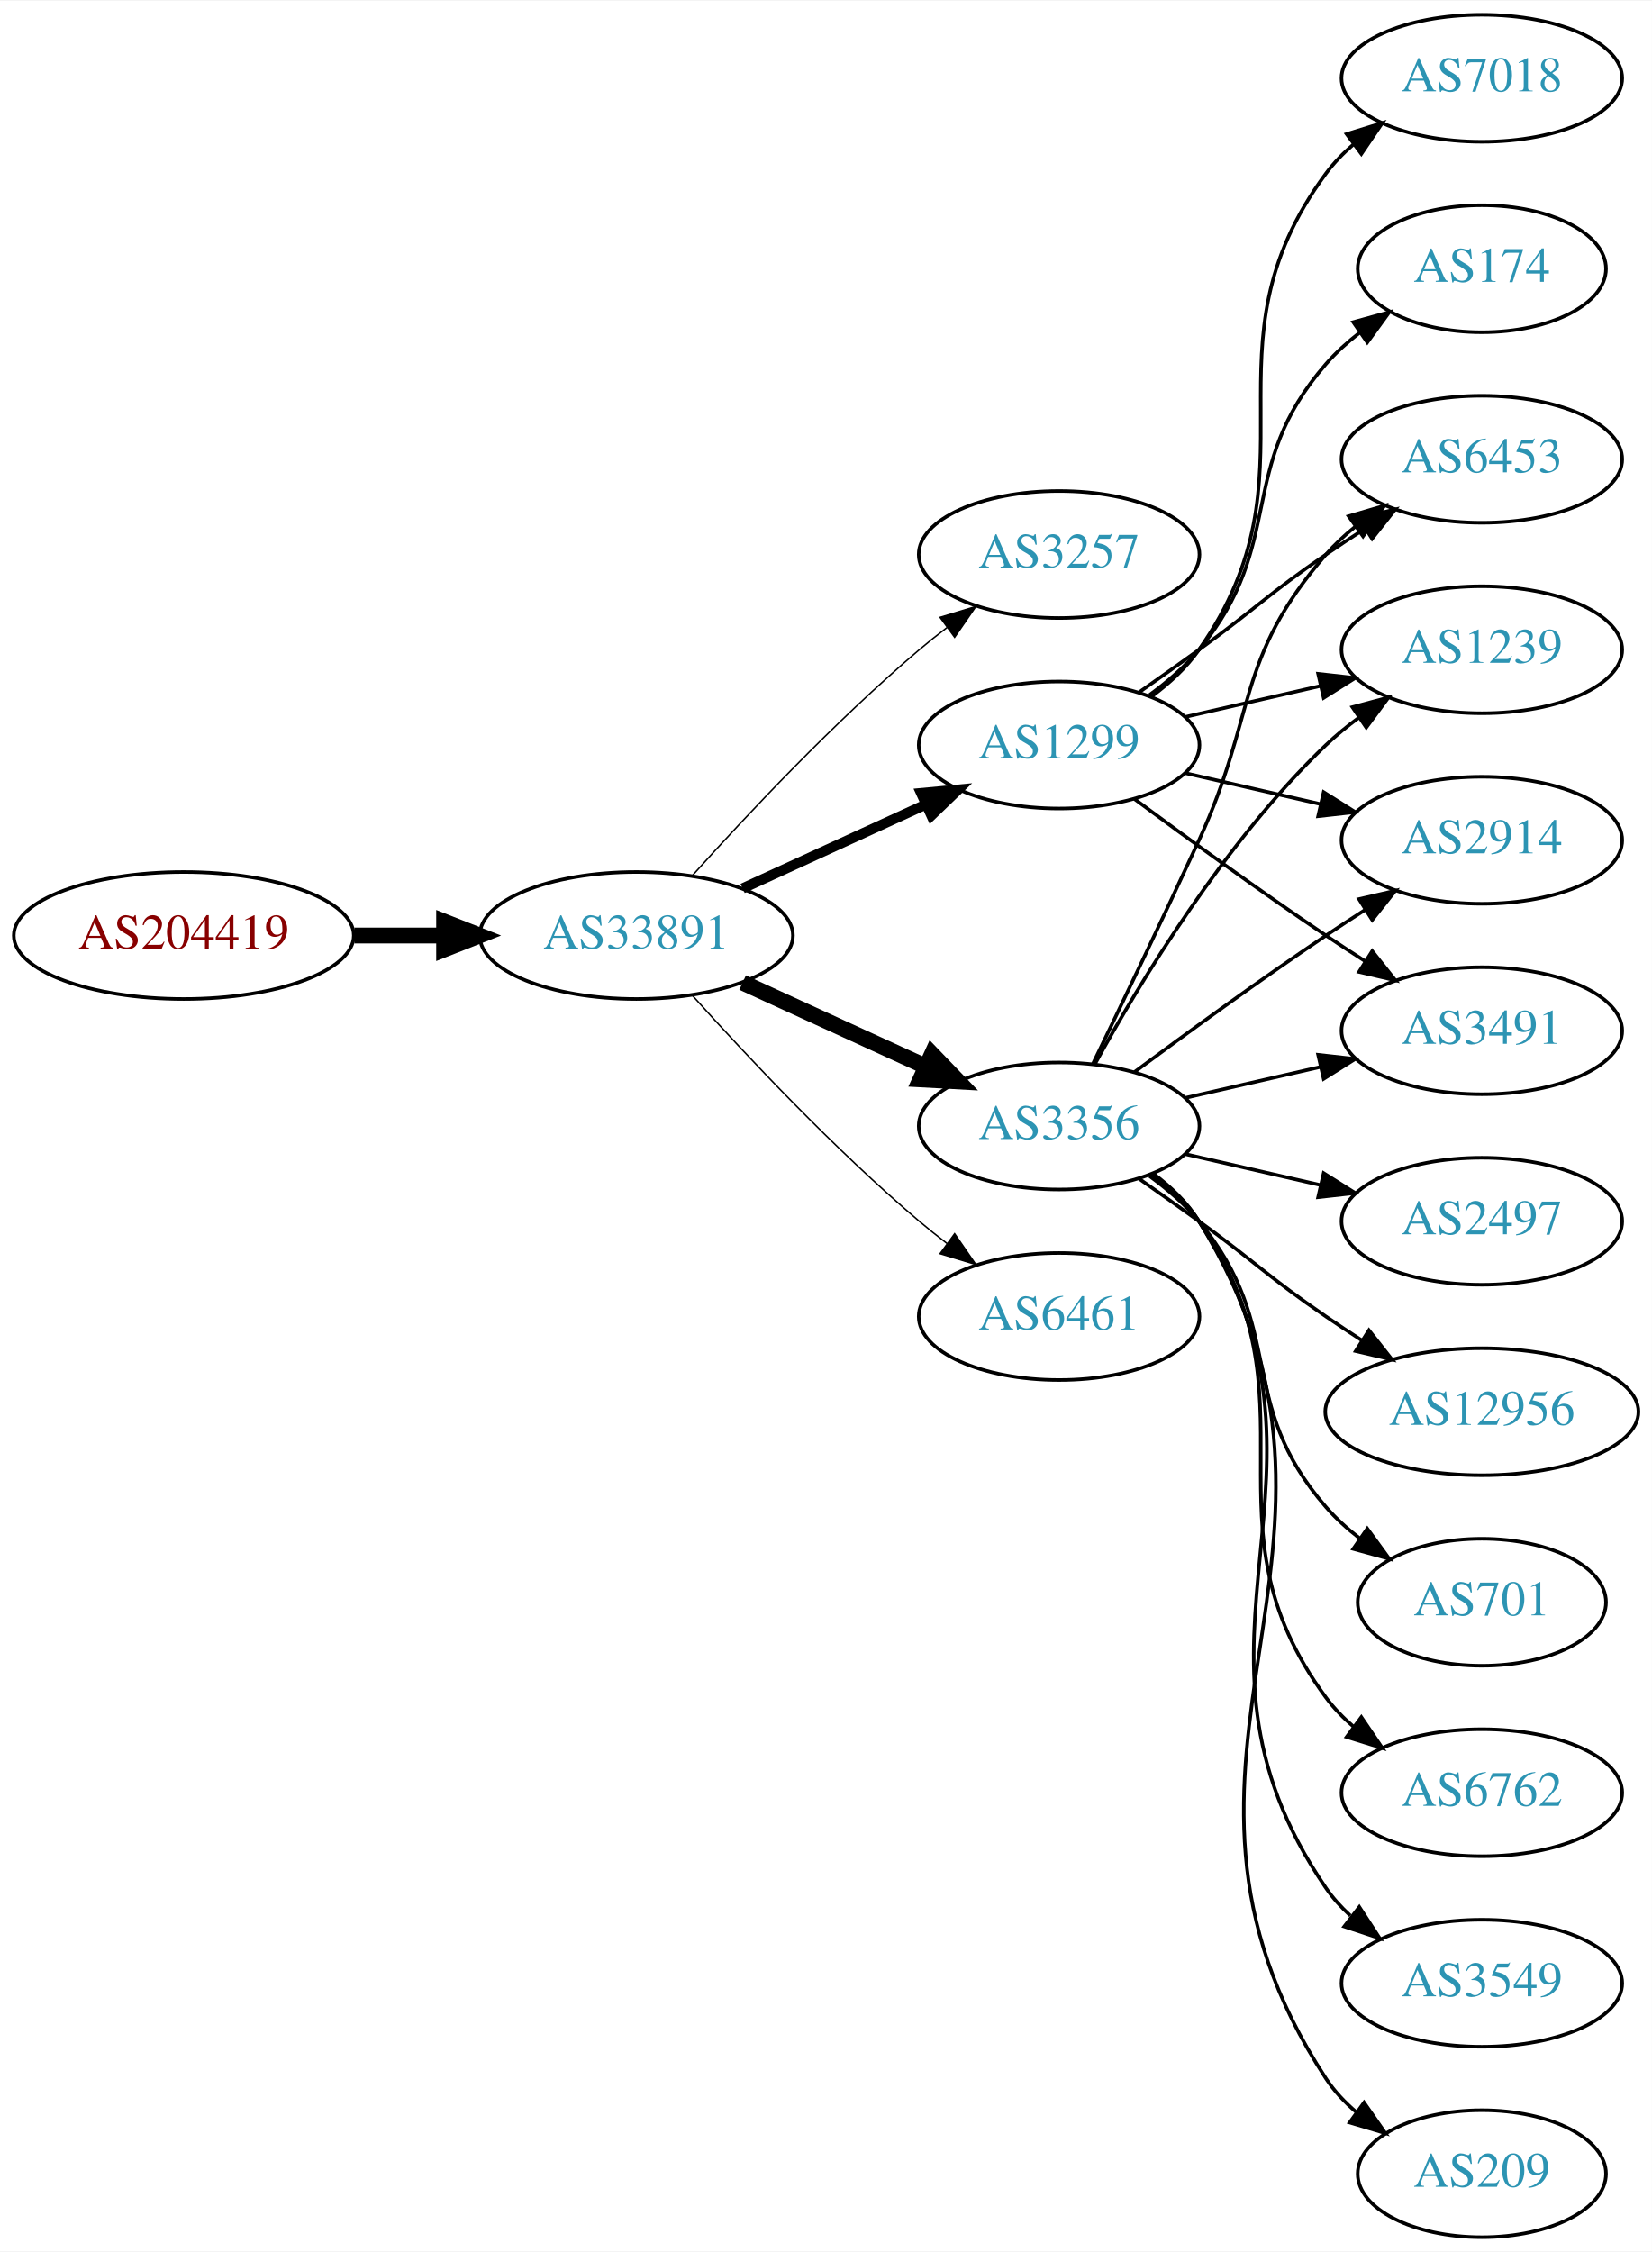
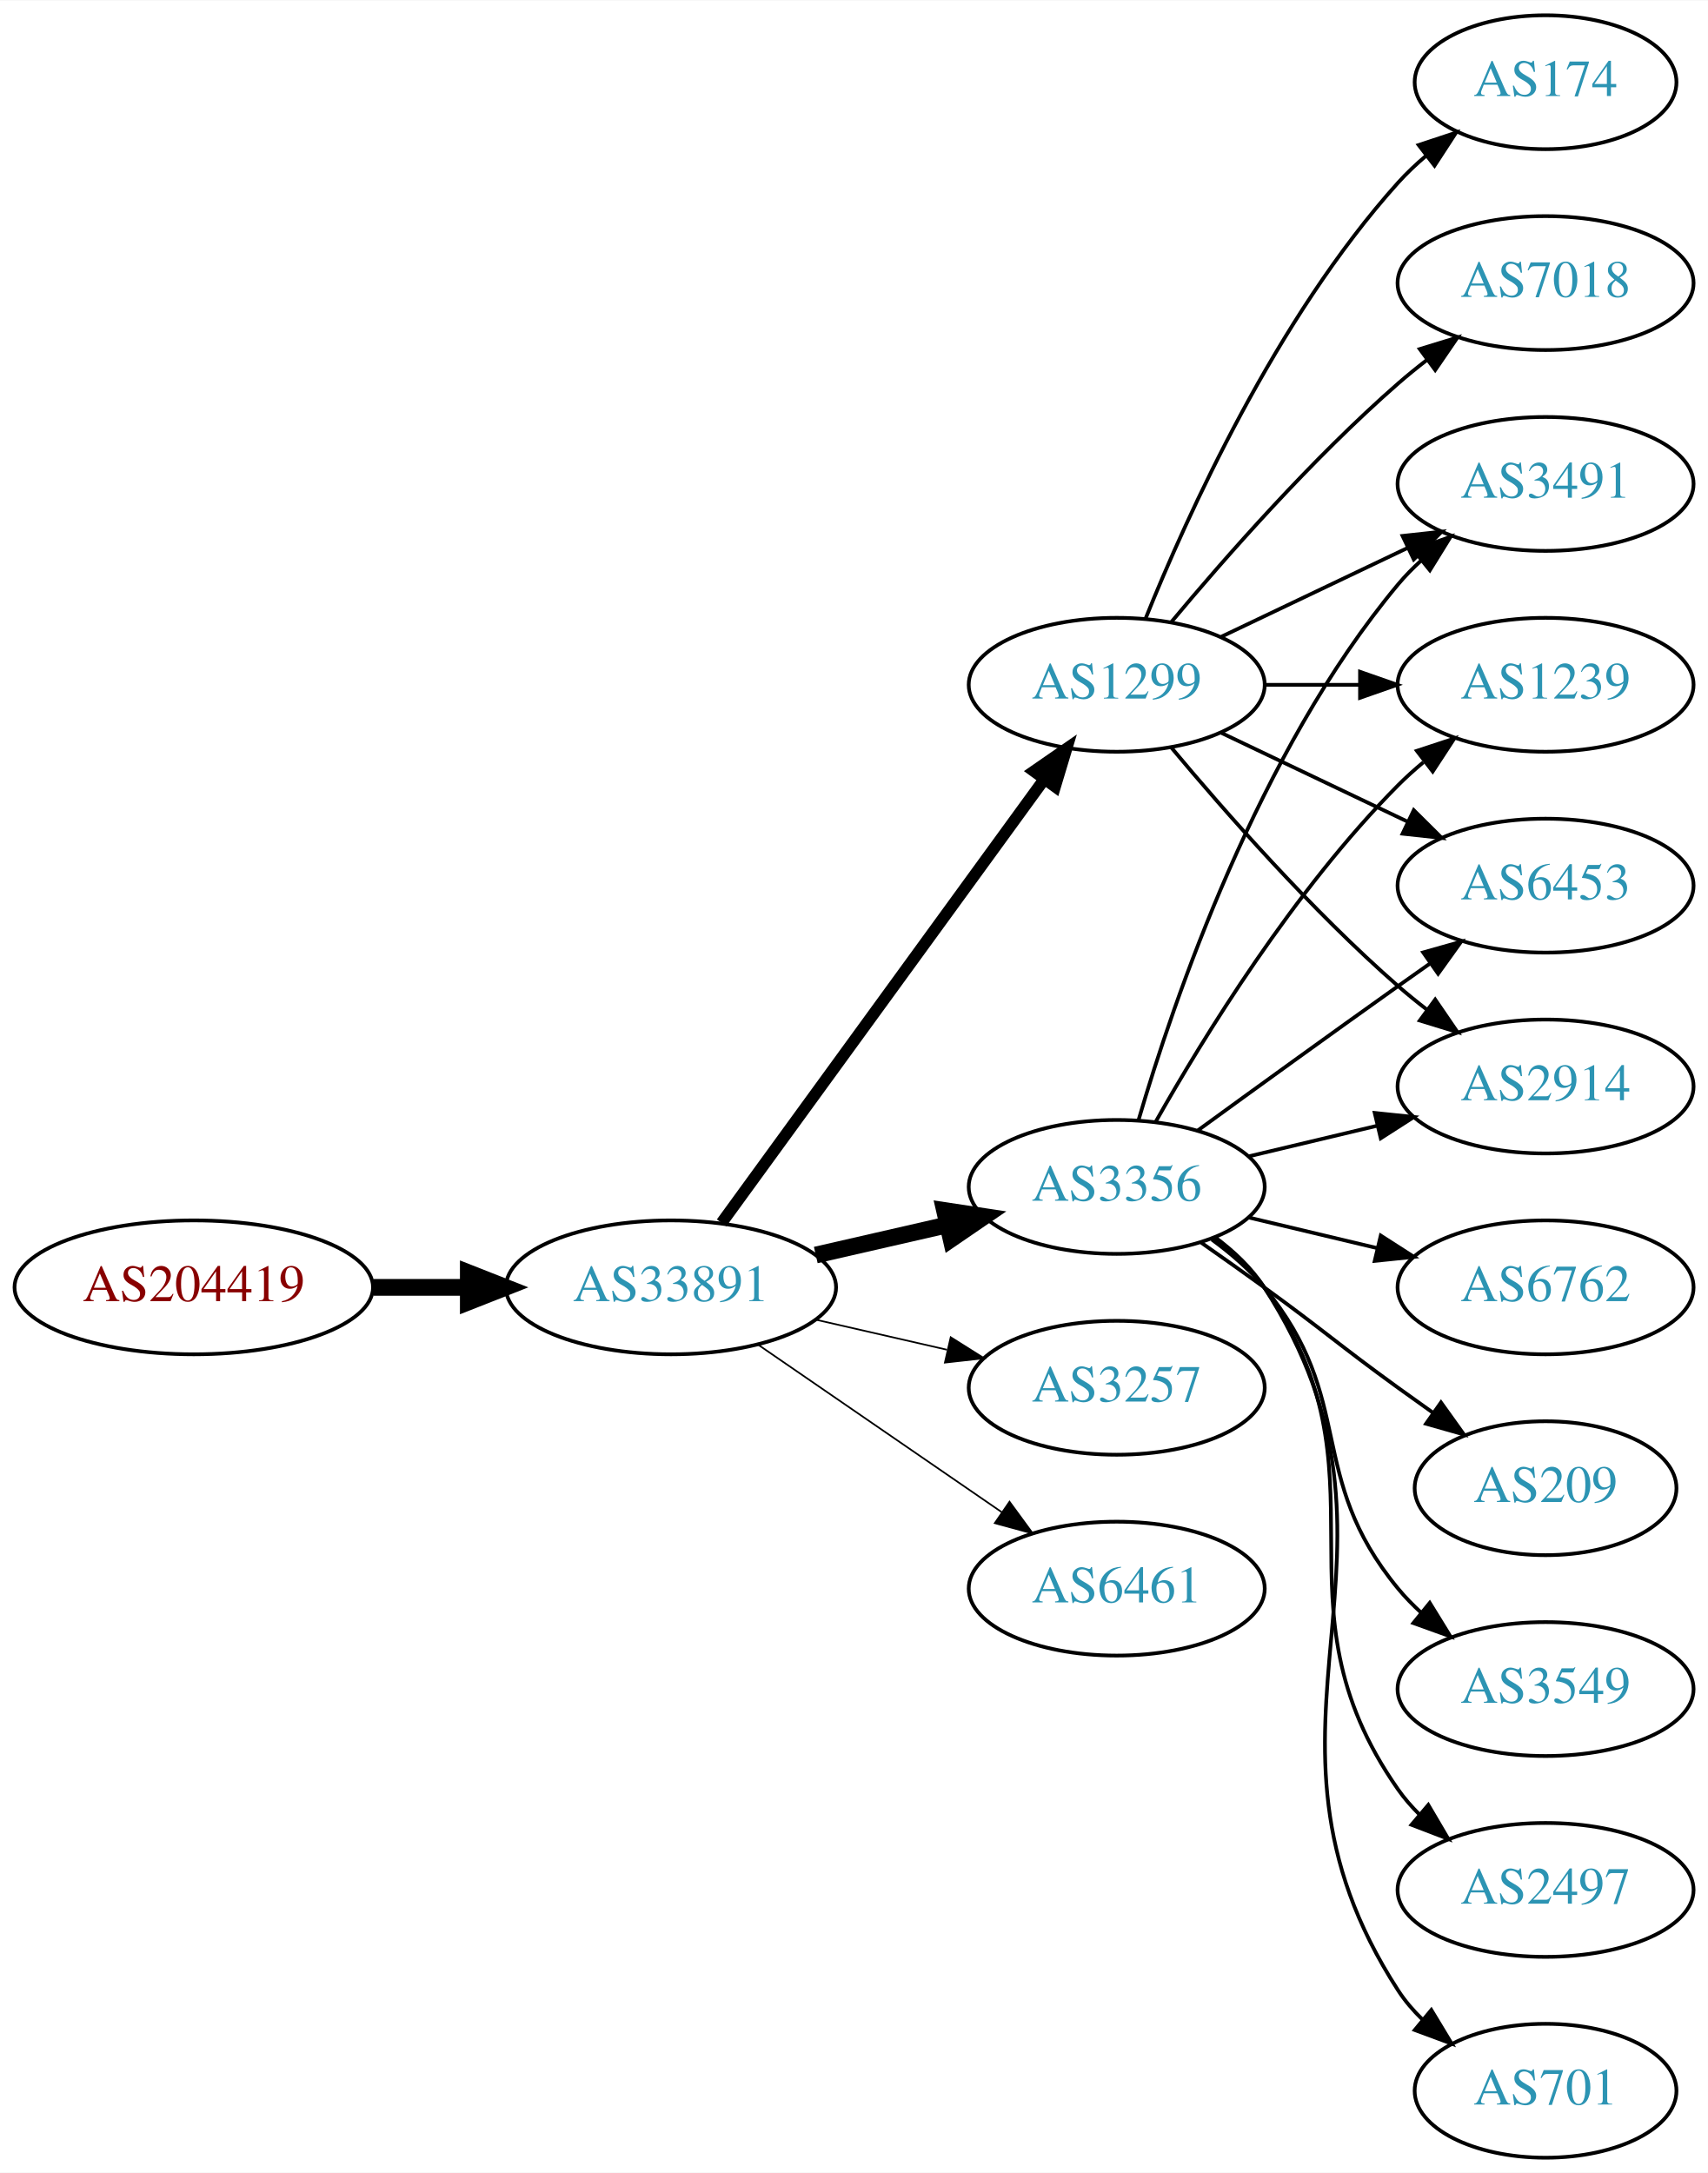
- <svg xmlns="http://www.w3.org/2000/svg" xmlns:xlink="http://www.w3.org/1999/xlink" width="468pt" height="638pt" viewBox="0.00 0.00 468.27 638.00">
-   <g id="graph0" class="graph" transform="scale(1 1) rotate(0) translate(4 634)">
-     <polygon fill="white" stroke="none" points="-4,4 -4,-634 464.269,-634 464.269,4 -4,4" />
+ <svg xmlns="http://www.w3.org/2000/svg" xmlns:xlink="http://www.w3.org/1999/xlink" width="459pt" height="584pt" viewBox="0.00 0.00 459.17 584.00">
+   <g id="graph0" class="graph" transform="scale(1 1) rotate(0) translate(4 580)">
+     <polygon fill="white" stroke="none" points="-4,4 -4,-580 455.17,-580 455.17,4 -4,4" />
    <g id="node1" class="node">
      <g id="a_node1">
        <a xlink:href="/asn/204419" xlink:title="AS204419 ~ ITNS GmbH [AT]">
-           <ellipse fill="#ffffff" stroke="black" cx="48.096" cy="-369" rx="48.192" ry="18" />
-           <text text-anchor="middle" x="48.096" y="-365.3" font-family="Times,serif" font-size="14.00" fill="#880000">AS204419</text>
+           <ellipse fill="#ffffff" stroke="black" cx="48.096" cy="-234" rx="48.192" ry="18" />
+           <text text-anchor="middle" x="48.096" y="-230.3" font-family="Times,serif" font-size="14.00" fill="#880000">AS204419</text>
        </a>
      </g>
    </g>
    <g id="node2" class="node">
      <g id="a_node2">
        <a xlink:href="/asn/33891" xlink:title="AS33891 ~ CORE-BACKBONE GMBH GLOBAL NETWORK [DE]">
-           <ellipse fill="#ffffff" stroke="black" cx="176.388" cy="-369" rx="44.393" ry="18" />
-           <text text-anchor="middle" x="176.388" y="-365.3" font-family="Times,serif" font-size="14.00" fill="#2c94b3">AS33891</text>
+           <ellipse fill="#ffffff" stroke="black" cx="176.388" cy="-234" rx="44.393" ry="18" />
+           <text text-anchor="middle" x="176.388" y="-230.3" font-family="Times,serif" font-size="14.00" fill="#2c94b3">AS33891</text>
        </a>
      </g>
    </g>
    <g id="edge1" class="edge">
-       <path fill="none" stroke="black" stroke-width="4.5" d="M96.481,-369C104.742,-369 113.386,-369 121.799,-369" />
-       <polygon fill="black" stroke="black" stroke-width="4.5" points="121.904,-372.938 131.904,-369 121.904,-365.063 121.904,-372.938" />
+       <path fill="none" stroke="black" stroke-width="4.5" d="M96.481,-234C104.742,-234 113.386,-234 121.799,-234" />
+       <polygon fill="black" stroke="black" stroke-width="4.5" points="121.904,-237.938 131.904,-234 121.904,-230.063 121.904,-237.938" />
    </g>
    <g id="node3" class="node">
      <g id="a_node3">
-         <a xlink:href="/asn/3257" xlink:title="AS3257 ~ GTT [DE]">
-           <ellipse fill="#ffffff" stroke="black" cx="296.23" cy="-477" rx="39.794" ry="18" />
-           <text text-anchor="middle" x="296.23" y="-473.3" font-family="Times,serif" font-size="14.00" fill="#2c94b3">AS3257</text>
+         <a xlink:href="/asn/1299" xlink:title="AS1299 ~ Telia Carrier [EU]">
+           <ellipse fill="#ffffff" stroke="black" cx="296.23" cy="-396" rx="39.794" ry="18" />
+           <text text-anchor="middle" x="296.23" y="-392.3" font-family="Times,serif" font-size="14.00" fill="#2c94b3">AS1299</text>
        </a>
      </g>
    </g>
    <g id="edge2" class="edge">
-       <path fill="none" stroke="black" stroke-width="0.409" d="M192.32,-386.044C207.646,-403.097 232.582,-429.65 256.584,-450 259.081,-452.117 261.741,-454.232 264.453,-456.293" />
-       <polygon fill="black" stroke="black" stroke-width="0.409" points="262.489,-459.194 272.629,-462.266 266.619,-453.541 262.489,-459.194" />
+       <path fill="none" stroke="black" stroke-width="3.15" d="M189.999,-251.337C210.82,-279.96 252.482,-337.233 276.671,-370.486" />
+       <polygon fill="black" stroke="black" stroke-width="3.15" points="273.997,-372.76 282.71,-378.788 279.657,-368.642 273.997,-372.76" />
    </g>
    <g id="node4" class="node">
      <g id="a_node4">
        <a xlink:href="/asn/3356" xlink:title="AS3356 ~ Level 3 Parent, LLC [US]">
-           <ellipse fill="#ffffff" stroke="black" cx="296.23" cy="-315" rx="39.794" ry="18" />
-           <text text-anchor="middle" x="296.23" y="-311.3" font-family="Times,serif" font-size="14.00" fill="#2c94b3">AS3356</text>
+           <ellipse fill="#ffffff" stroke="black" cx="296.23" cy="-261" rx="39.794" ry="18" />
+           <text text-anchor="middle" x="296.23" y="-257.3" font-family="Times,serif" font-size="14.00" fill="#2c94b3">AS3356</text>
        </a>
      </g>
    </g>
    <g id="edge3" class="edge">
-       <path fill="none" stroke="black" stroke-width="4.5" d="M206.517,-355.652C222.128,-348.498 241.526,-339.609 258.198,-331.97" />
-       <polygon fill="black" stroke="black" stroke-width="4.5" points="260.199,-335.384 267.65,-327.638 256.919,-328.225 260.199,-335.384" />
+       <path fill="none" stroke="black" stroke-width="4.5" d="M215.322,-242.692C226.563,-245.267 238.976,-248.111 250.599,-250.774" />
+       <polygon fill="black" stroke="black" stroke-width="4.5" points="249.934,-254.661 260.56,-253.057 251.692,-246.985 249.934,-254.661" />
    </g>
    <g id="node5" class="node">
      <g id="a_node5">
-         <a xlink:href="/asn/6461" xlink:title="AS6461 ~ Zayo Bandwidth [US]">
-           <ellipse fill="#ffffff" stroke="black" cx="296.23" cy="-261" rx="39.794" ry="18" />
-           <text text-anchor="middle" x="296.23" y="-257.3" font-family="Times,serif" font-size="14.00" fill="#2c94b3">AS6461</text>
+         <a xlink:href="/asn/3257" xlink:title="AS3257 ~ GTT [DE]">
+           <ellipse fill="#ffffff" stroke="black" cx="296.23" cy="-207" rx="39.794" ry="18" />
+           <text text-anchor="middle" x="296.23" y="-203.3" font-family="Times,serif" font-size="14.00" fill="#2c94b3">AS3257</text>
        </a>
      </g>
    </g>
    <g id="edge4" class="edge">
-       <path fill="none" stroke="black" stroke-width="0.409" d="M192.32,-351.956C207.646,-334.903 232.582,-308.35 256.584,-288 259.081,-285.883 261.741,-283.768 264.453,-281.707" />
-       <polygon fill="black" stroke="black" stroke-width="0.409" points="266.619,-284.459 272.629,-275.734 262.489,-278.806 266.619,-284.459" />
+       <path fill="none" stroke="black" stroke-width="0.45" d="M215.322,-225.308C226.563,-222.733 238.976,-219.889 250.599,-217.226" />
+       <polygon fill="black" stroke="black" stroke-width="0.45" points="251.595,-220.588 260.56,-214.943 250.031,-213.765 251.595,-220.588" />
    </g>
    <g id="node6" class="node">
      <g id="a_node6">
-         <a xlink:href="/asn/1299" xlink:title="AS1299 ~ Telia Carrier [EU]">
-           <ellipse fill="#ffffff" stroke="black" cx="296.23" cy="-423" rx="39.794" ry="18" />
-           <text text-anchor="middle" x="296.23" y="-419.3" font-family="Times,serif" font-size="14.00" fill="#2c94b3">AS1299</text>
+         <a xlink:href="/asn/6461" xlink:title="AS6461 ~ Zayo Bandwidth [US]">
+           <ellipse fill="#ffffff" stroke="black" cx="296.23" cy="-153" rx="39.794" ry="18" />
+           <text text-anchor="middle" x="296.23" y="-149.3" font-family="Times,serif" font-size="14.00" fill="#2c94b3">AS6461</text>
        </a>
      </g>
    </g>
    <g id="edge5" class="edge">
-       <path fill="none" stroke="black" stroke-width="2.864" d="M206.517,-382.348C222.128,-389.502 241.526,-398.391 258.198,-406.03" />
-       <polygon fill="black" stroke="black" stroke-width="2.864" points="257.101,-409.378 267.65,-410.362 260.017,-403.014 257.101,-409.378" />
+       <path fill="none" stroke="black" stroke-width="0.45" d="M199.83,-218.574C218.412,-205.802 244.972,-187.545 265.352,-173.537" />
+       <polygon fill="black" stroke="black" stroke-width="0.45" points="267.408,-176.371 273.666,-167.822 263.443,-170.602 267.408,-176.371" />
    </g>
    <g id="node7" class="node">
      <g id="a_node7">
        <a xlink:href="/asn/2914" xlink:title="AS2914 ~ NTT America, Inc. [US]">
-           <ellipse fill="#ffffff" stroke="black" cx="416.073" cy="-396" rx="39.794" ry="18" />
-           <text text-anchor="middle" x="416.073" y="-392.3" font-family="Times,serif" font-size="14.00" fill="#2c94b3">AS2914</text>
+           <ellipse fill="#ffffff" stroke="black" cx="411.523" cy="-288" rx="39.794" ry="18" />
+           <text text-anchor="middle" x="411.523" y="-284.3" font-family="Times,serif" font-size="14.00" fill="#2c94b3">AS2914</text>
        </a>
      </g>
    </g>
    <g id="edge6" class="edge">
-       <path fill="none" stroke="black" d="M317.56,-330.277C332.423,-341.304 353.167,-356.407 371.877,-369 375.426,-371.389 379.176,-373.839 382.924,-376.242" />
-       <polygon fill="black" stroke="black" points="381.251,-379.325 391.573,-381.712 384.993,-373.409 381.251,-379.325" />
+       <path fill="none" stroke="black" d="M310.86,-379.183C325.143,-362.071 348.689,-335.255 371.877,-315 374.342,-312.846 376.981,-310.706 379.678,-308.628" />
+       <polygon fill="black" stroke="black" points="381.851,-311.375 387.832,-302.63 377.703,-305.736 381.851,-311.375" />
    </g>
    <g id="node8" class="node">
      <g id="a_node8">
-         <a xlink:href="/asn/2497" xlink:title="AS2497 ~ Internet Initiative Japan Inc. [JP]">
-           <ellipse fill="#ffffff" stroke="black" cx="416.073" cy="-288" rx="39.794" ry="18" />
-           <text text-anchor="middle" x="416.073" y="-284.3" font-family="Times,serif" font-size="14.00" fill="#2c94b3">AS2497</text>
+         <a xlink:href="/asn/3491" xlink:title="AS3491 ~ PCCW Global, Inc. [US]">
+           <ellipse fill="#ffffff" stroke="black" cx="411.523" cy="-450" rx="39.794" ry="18" />
+           <text text-anchor="middle" x="411.523" y="-446.3" font-family="Times,serif" font-size="14.00" fill="#2c94b3">AS3491</text>
        </a>
      </g>
    </g>
    <g id="edge7" class="edge">
-       <path fill="none" stroke="black" d="M331.949,-307.045C343.949,-304.296 357.57,-301.175 370.263,-298.267" />
-       <polygon fill="black" stroke="black" points="371.229,-301.636 380.194,-295.991 369.665,-294.813 371.229,-301.636" />
+       <path fill="none" stroke="black" d="M324.367,-408.934C339.361,-416.081 358.182,-425.052 374.405,-432.785" />
+       <polygon fill="black" stroke="black" points="373.075,-436.028 383.608,-437.171 376.087,-429.709 373.075,-436.028" />
    </g>
    <g id="node9" class="node">
      <g id="a_node9">
-         <a xlink:href="/asn/3491" xlink:title="AS3491 ~ PCCW Global, Inc. [US]">
-           <ellipse fill="#ffffff" stroke="black" cx="416.073" cy="-342" rx="39.794" ry="18" />
-           <text text-anchor="middle" x="416.073" y="-338.3" font-family="Times,serif" font-size="14.00" fill="#2c94b3">AS3491</text>
+         <a xlink:href="/asn/7018" xlink:title="AS7018 ~ AT&amp;T Services, Inc. [US]">
+           <ellipse fill="#ffffff" stroke="black" cx="411.523" cy="-504" rx="39.794" ry="18" />
+           <text text-anchor="middle" x="411.523" y="-500.3" font-family="Times,serif" font-size="14.00" fill="#2c94b3">AS7018</text>
        </a>
      </g>
    </g>
    <g id="edge8" class="edge">
-       <path fill="none" stroke="black" d="M331.949,-322.955C343.949,-325.704 357.57,-328.825 370.263,-331.733" />
-       <polygon fill="black" stroke="black" points="369.665,-335.187 380.194,-334.009 371.229,-328.364 369.665,-335.187" />
+       <path fill="none" stroke="black" d="M310.86,-412.817C325.143,-429.929 348.689,-456.745 371.877,-477 374.342,-479.154 376.981,-481.294 379.678,-483.372" />
+       <polygon fill="black" stroke="black" points="377.703,-486.264 387.832,-489.37 381.851,-480.625 377.703,-486.264" />
    </g>
    <g id="node10" class="node">
      <g id="a_node10">
-         <a xlink:href="/asn/12956" xlink:title="AS12956 ~ TELXIUS [ES]">
-           <ellipse fill="#ffffff" stroke="black" cx="416.073" cy="-234" rx="44.393" ry="18" />
-           <text text-anchor="middle" x="416.073" y="-230.3" font-family="Times,serif" font-size="14.00" fill="#2c94b3">AS12956</text>
+         <a xlink:href="/asn/174" xlink:title="AS174 ~ Cogent Communications [US]">
+           <ellipse fill="#ffffff" stroke="black" cx="411.523" cy="-558" rx="35.194" ry="18" />
+           <text text-anchor="middle" x="411.523" y="-554.3" font-family="Times,serif" font-size="14.00" fill="#2c94b3">AS174</text>
        </a>
      </g>
    </g>
    <g id="edge9" class="edge">
-       <path fill="none" stroke="black" d="M318.987,-299.991C324.522,-296.121 330.44,-291.936 335.877,-288 352.076,-276.271 355.382,-272.311 371.877,-261 375.147,-258.757 378.598,-256.472 382.064,-254.227" />
-       <polygon fill="black" stroke="black" points="384.065,-257.102 390.622,-248.78 380.307,-251.197 384.065,-257.102" />
+       <path fill="none" stroke="black" d="M303.978,-413.787C315.029,-441.243 339.082,-494.578 371.877,-531 374.192,-533.572 376.797,-536.03 379.533,-538.343" />
+       <polygon fill="black" stroke="black" points="377.398,-541.117 387.456,-544.448 381.671,-535.572 377.398,-541.117" />
    </g>
    <g id="node11" class="node">
      <g id="a_node11">
-         <a xlink:href="/asn/701" xlink:title="AS701 ~ UUNET [US]">
-           <ellipse fill="#ffffff" stroke="black" cx="416.073" cy="-180" rx="35.194" ry="18" />
-           <text text-anchor="middle" x="416.073" y="-176.3" font-family="Times,serif" font-size="14.00" fill="#2c94b3">AS701</text>
+         <a xlink:href="/asn/1239" xlink:title="AS1239 ~ Sprint [US]">
+           <ellipse fill="#ffffff" stroke="black" cx="411.523" cy="-396" rx="39.794" ry="18" />
+           <text text-anchor="middle" x="411.523" y="-392.3" font-family="Times,serif" font-size="14.00" fill="#2c94b3">AS1239</text>
        </a>
      </g>
    </g>
    <g id="edge10" class="edge">
-       <path fill="none" stroke="black" d="M321.811,-300.844C326.905,-297.128 331.919,-292.799 335.877,-288 360.941,-257.606 346.043,-236.742 371.877,-207 374.682,-203.77 377.97,-200.797 381.457,-198.098" />
-       <polygon fill="black" stroke="black" points="383.592,-200.878 389.824,-192.31 379.609,-195.121 383.592,-200.878" />
+       <path fill="none" stroke="black" d="M335.902,-396C344.105,-396 352.869,-396 361.401,-396" />
+       <polygon fill="black" stroke="black" points="361.641,-399.5 371.641,-396 361.641,-392.5 361.641,-399.5" />
    </g>
    <g id="node12" class="node">
      <g id="a_node12">
-         <a xlink:href="/asn/6762" xlink:title="AS6762 ~ TELECOM ITALIA SPARKLE S.p.A. [IT]">
-           <ellipse fill="#ffffff" stroke="black" cx="416.073" cy="-126" rx="39.794" ry="18" />
-           <text text-anchor="middle" x="416.073" y="-122.3" font-family="Times,serif" font-size="14.00" fill="#2c94b3">AS6762</text>
+         <a xlink:href="/asn/6453" xlink:title="AS6453 ~ TATA COMMUNICATIONS (AMERICA) INC [US]">
+           <ellipse fill="#ffffff" stroke="black" cx="411.523" cy="-342" rx="39.794" ry="18" />
+           <text text-anchor="middle" x="411.523" y="-338.3" font-family="Times,serif" font-size="14.00" fill="#2c94b3">AS6453</text>
        </a>
      </g>
    </g>
    <g id="edge11" class="edge">
-       <path fill="none" stroke="black" d="M322.39,-301.284C327.454,-297.545 332.309,-293.096 335.877,-288 371.49,-237.131 334.973,-202.941 371.877,-153 374.11,-149.977 376.793,-147.214 379.714,-144.707" />
-       <polygon fill="black" stroke="black" points="381.909,-147.437 387.857,-138.669 377.74,-141.814 381.909,-147.437" />
+       <path fill="none" stroke="black" d="M324.367,-383.066C339.361,-375.919 358.182,-366.948 374.405,-359.215" />
+       <polygon fill="black" stroke="black" points="376.087,-362.291 383.608,-354.829 373.075,-355.972 376.087,-362.291" />
+     </g>
+     <g id="edge16" class="edge">
+       <path fill="none" stroke="black" d="M331.837,-269.248C342.709,-271.838 354.863,-274.735 366.305,-277.462" />
+       <polygon fill="black" stroke="black" points="365.589,-280.889 376.128,-279.803 367.212,-274.08 365.589,-280.889" />
+     </g>
+     <g id="edge12" class="edge">
+       <path fill="none" stroke="black" d="M302.104,-279.002C311.418,-310.844 334.235,-377.981 371.877,-423 373.747,-425.237 375.845,-427.374 378.072,-429.396" />
+       <polygon fill="black" stroke="black" points="376.015,-432.234 385.99,-435.804 380.418,-426.793 376.015,-432.234" />
+     </g>
+     <g id="edge18" class="edge">
+       <path fill="none" stroke="black" d="M306.69,-278.49C319.472,-301.096 343.904,-340.886 371.877,-369 373.987,-371.121 376.283,-373.188 378.669,-375.171" />
+       <polygon fill="black" stroke="black" points="376.921,-378.242 386.984,-381.556 381.184,-372.69 376.921,-378.242" />
+     </g>
+     <g id="edge15" class="edge">
+       <path fill="none" stroke="black" d="M318.078,-276.222C333.012,-287.091 353.626,-302.025 371.877,-315 374.697,-317.005 377.64,-319.085 380.588,-321.159" />
+       <polygon fill="black" stroke="black" points="378.616,-324.05 388.813,-326.926 382.634,-318.319 378.616,-324.05" />
    </g>
    <g id="node13" class="node">
      <g id="a_node13">
-         <a xlink:href="/asn/6453" xlink:title="AS6453 ~ TATA COMMUNICATIONS (AMERICA) INC [US]">
-           <ellipse fill="#ffffff" stroke="black" cx="416.073" cy="-504" rx="39.794" ry="18" />
-           <text text-anchor="middle" x="416.073" y="-500.3" font-family="Times,serif" font-size="14.00" fill="#2c94b3">AS6453</text>
-         </a>
-       </g>
-     </g>
-     <g id="edge12" class="edge">
-       <path fill="none" stroke="black" d="M305.811,-332.633C313.736,-348.998 325.772,-374.065 335.877,-396 352.36,-431.781 346.043,-447.258 371.877,-477 374.341,-479.838 377.178,-482.477 380.196,-484.906" />
-       <polygon fill="black" stroke="black" points="378.306,-487.858 388.474,-490.836 382.383,-482.167 378.306,-487.858" />
+         <a xlink:href="/asn/2497" xlink:title="AS2497 ~ Internet Initiative Japan Inc. [JP]">
+           <ellipse fill="#ffffff" stroke="black" cx="411.523" cy="-72" rx="39.794" ry="18" />
+           <text text-anchor="middle" x="411.523" y="-68.3" font-family="Times,serif" font-size="14.00" fill="#2c94b3">AS2497</text>
+         </a>
+       </g>
+     </g>
+     <g id="edge13" class="edge">
+       <path fill="none" stroke="black" d="M322.39,-247.284C327.454,-243.545 332.309,-239.096 335.877,-234 371.49,-183.131 336.263,-149.869 371.877,-99 373.549,-96.611 375.504,-94.365 377.631,-92.267" />
+       <polygon fill="black" stroke="black" points="379.996,-94.851 385.364,-85.716 375.471,-89.51 379.996,-94.851" />
    </g>
    <g id="node14" class="node">
      <g id="a_node14">
-         <a xlink:href="/asn/1239" xlink:title="AS1239 ~ Sprint [US]">
-           <ellipse fill="#ffffff" stroke="black" cx="416.073" cy="-450" rx="39.794" ry="18" />
-           <text text-anchor="middle" x="416.073" y="-446.3" font-family="Times,serif" font-size="14.00" fill="#2c94b3">AS1239</text>
-         </a>
-       </g>
-     </g>
-     <g id="edge13" class="edge">
-       <path fill="none" stroke="black" d="M306.471,-332.713C319.017,-355.561 343.194,-395.611 371.877,-423 374.745,-425.739 377.934,-428.347 381.243,-430.785" />
-       <polygon fill="black" stroke="black" points="379.366,-433.742 389.602,-436.477 383.306,-427.956 379.366,-433.742" />
+         <a xlink:href="/asn/701" xlink:title="AS701 ~ UUNET [US]">
+           <ellipse fill="#ffffff" stroke="black" cx="411.523" cy="-18" rx="35.194" ry="18" />
+           <text text-anchor="middle" x="411.523" y="-14.3" font-family="Times,serif" font-size="14.00" fill="#2c94b3">AS701</text>
+         </a>
+       </g>
+     </g>
+     <g id="edge14" class="edge">
+       <path fill="none" stroke="black" d="M322.666,-247.47C327.716,-243.722 332.496,-239.221 335.877,-234 382.351,-162.222 325.402,-116.778 371.877,-45 373.7,-42.183 375.931,-39.576 378.392,-37.184" />
+       <polygon fill="black" stroke="black" points="380.81,-39.726 386.287,-30.656 376.35,-34.331 380.81,-39.726" />
    </g>
    <g id="node15" class="node">
      <g id="a_node15">
-         <a xlink:href="/asn/3549" xlink:title="AS3549 ~ Level 3 Parent, LLC [US]">
-           <ellipse fill="#ffffff" stroke="black" cx="416.073" cy="-72" rx="39.794" ry="18" />
-           <text text-anchor="middle" x="416.073" y="-68.3" font-family="Times,serif" font-size="14.00" fill="#2c94b3">AS3549</text>
-         </a>
-       </g>
-     </g>
-     <g id="edge14" class="edge">
-       <path fill="none" stroke="black" d="M322.666,-301.47C327.716,-297.722 332.496,-293.221 335.877,-288 382.351,-216.222 323.581,-169.566 371.877,-99 373.825,-96.154 376.182,-93.548 378.778,-91.176" />
-       <polygon fill="black" stroke="black" points="381.33,-93.628 387.114,-84.751 377.057,-88.083 381.33,-93.628" />
+         <a xlink:href="/asn/6762" xlink:title="AS6762 ~ TELECOM ITALIA SPARKLE S.p.A. [IT]">
+           <ellipse fill="#ffffff" stroke="black" cx="411.523" cy="-234" rx="39.794" ry="18" />
+           <text text-anchor="middle" x="411.523" y="-230.3" font-family="Times,serif" font-size="14.00" fill="#2c94b3">AS6762</text>
+         </a>
+       </g>
+     </g>
+     <g id="edge17" class="edge">
+       <path fill="none" stroke="black" d="M331.837,-252.752C342.709,-250.162 354.863,-247.265 366.305,-244.538" />
+       <polygon fill="black" stroke="black" points="367.212,-247.92 376.128,-242.197 365.589,-241.111 367.212,-247.92" />
    </g>
    <g id="node16" class="node">
      <g id="a_node16">
        <a xlink:href="/asn/209" xlink:title="AS209 ~ CenturyLink Communications, LLC [US]">
-           <ellipse fill="#ffffff" stroke="black" cx="416.073" cy="-18" rx="35.194" ry="18" />
-           <text text-anchor="middle" x="416.073" y="-14.3" font-family="Times,serif" font-size="14.00" fill="#2c94b3">AS209</text>
-         </a>
-       </g>
-     </g>
-     <g id="edge15" class="edge">
-       <path fill="none" stroke="black" d="M322.827,-301.572C327.868,-297.819 332.604,-293.29 335.877,-288 393.318,-195.153 312.079,-136.347 371.877,-45 374.22,-41.421 377.22,-38.23 380.545,-35.409" />
-       <polygon fill="black" stroke="black" points="382.682,-38.182 388.737,-29.488 378.582,-32.509 382.682,-38.182" />
-     </g>
-     <g id="edge16" class="edge">
-       <path fill="none" stroke="black" d="M331.949,-415.045C343.949,-412.296 357.57,-409.175 370.263,-406.267" />
-       <polygon fill="black" stroke="black" points="371.229,-409.636 380.194,-403.991 369.665,-402.813 371.229,-409.636" />
+           <ellipse fill="#ffffff" stroke="black" cx="411.523" cy="-180" rx="35.194" ry="18" />
+           <text text-anchor="middle" x="411.523" y="-176.3" font-family="Times,serif" font-size="14.00" fill="#2c94b3">AS209</text>
+         </a>
+       </g>
    </g>
    <g id="edge19" class="edge">
-       <path fill="none" stroke="black" d="M317.56,-407.723C332.423,-396.696 353.167,-381.593 371.877,-369 375.426,-366.611 379.176,-364.161 382.924,-361.758" />
-       <polygon fill="black" stroke="black" points="384.993,-364.591 391.573,-356.288 381.251,-358.675 384.993,-364.591" />
-     </g>
-     <g id="edge17" class="edge">
-       <path fill="none" stroke="black" d="M318.987,-438.009C324.522,-441.879 330.44,-446.064 335.877,-450 352.076,-461.729 355.382,-465.689 371.877,-477 375.405,-479.419 379.142,-481.889 382.884,-484.302" />
-       <polygon fill="black" stroke="black" points="381.205,-487.382 391.524,-489.784 384.955,-481.472 381.205,-487.382" />
-     </g>
-     <g id="edge20" class="edge">
-       <path fill="none" stroke="black" d="M331.949,-430.955C343.949,-433.704 357.57,-436.825 370.263,-439.733" />
-       <polygon fill="black" stroke="black" points="369.665,-443.187 380.194,-442.009 371.229,-436.364 369.665,-443.187" />
+       <path fill="none" stroke="black" d="M318.987,-245.991C324.522,-242.121 330.44,-237.936 335.877,-234 352.076,-222.271 355.677,-218.729 371.877,-207 374.905,-204.807 378.084,-202.537 381.263,-200.287" />
+       <polygon fill="black" stroke="black" points="383.405,-203.059 389.573,-194.445 379.379,-197.333 383.405,-203.059" />
    </g>
    <g id="node17" class="node">
      <g id="a_node17">
-         <a xlink:href="/asn/7018" xlink:title="AS7018 ~ AT&amp;T Services, Inc. [US]">
-           <ellipse fill="#ffffff" stroke="black" cx="416.073" cy="-612" rx="39.794" ry="18" />
-           <text text-anchor="middle" x="416.073" y="-608.3" font-family="Times,serif" font-size="14.00" fill="#2c94b3">AS7018</text>
-         </a>
-       </g>
-     </g>
-     <g id="edge18" class="edge">
-       <path fill="none" stroke="black" d="M322.39,-436.716C327.454,-440.455 332.309,-444.904 335.877,-450 371.49,-500.869 334.973,-535.059 371.877,-585 374.11,-588.023 376.793,-590.786 379.714,-593.293" />
-       <polygon fill="black" stroke="black" points="377.74,-596.186 387.857,-599.331 381.909,-590.563 377.74,-596.186" />
-     </g>
-     <g id="node18" class="node">
-       <g id="a_node18">
-         <a xlink:href="/asn/174" xlink:title="AS174 ~ Cogent Communications [US]">
-           <ellipse fill="#ffffff" stroke="black" cx="416.073" cy="-558" rx="35.194" ry="18" />
-           <text text-anchor="middle" x="416.073" y="-554.3" font-family="Times,serif" font-size="14.00" fill="#2c94b3">AS174</text>
-         </a>
-       </g>
-     </g>
-     <g id="edge21" class="edge">
-       <path fill="none" stroke="black" d="M321.811,-437.156C326.905,-440.872 331.919,-445.201 335.877,-450 360.941,-480.394 346.043,-501.258 371.877,-531 374.682,-534.23 377.97,-537.203 381.457,-539.902" />
-       <polygon fill="black" stroke="black" points="379.609,-542.879 389.824,-545.69 383.592,-537.122 379.609,-542.879" />
+         <a xlink:href="/asn/3549" xlink:title="AS3549 ~ Level 3 Parent, LLC [US]">
+           <ellipse fill="#ffffff" stroke="black" cx="411.523" cy="-126" rx="39.794" ry="18" />
+           <text text-anchor="middle" x="411.523" y="-122.3" font-family="Times,serif" font-size="14.00" fill="#2c94b3">AS3549</text>
+         </a>
+       </g>
+     </g>
+     <g id="edge20" class="edge">
+       <path fill="none" stroke="black" d="M321.811,-246.844C326.905,-243.128 331.919,-238.799 335.877,-234 360.941,-203.606 346.812,-183.394 371.877,-153 373.732,-150.75 375.819,-148.604 378.038,-146.576" />
+       <polygon fill="black" stroke="black" points="380.386,-149.177 385.942,-140.156 375.973,-143.744 380.386,-149.177" />
    </g>
  </g>
</svg>
